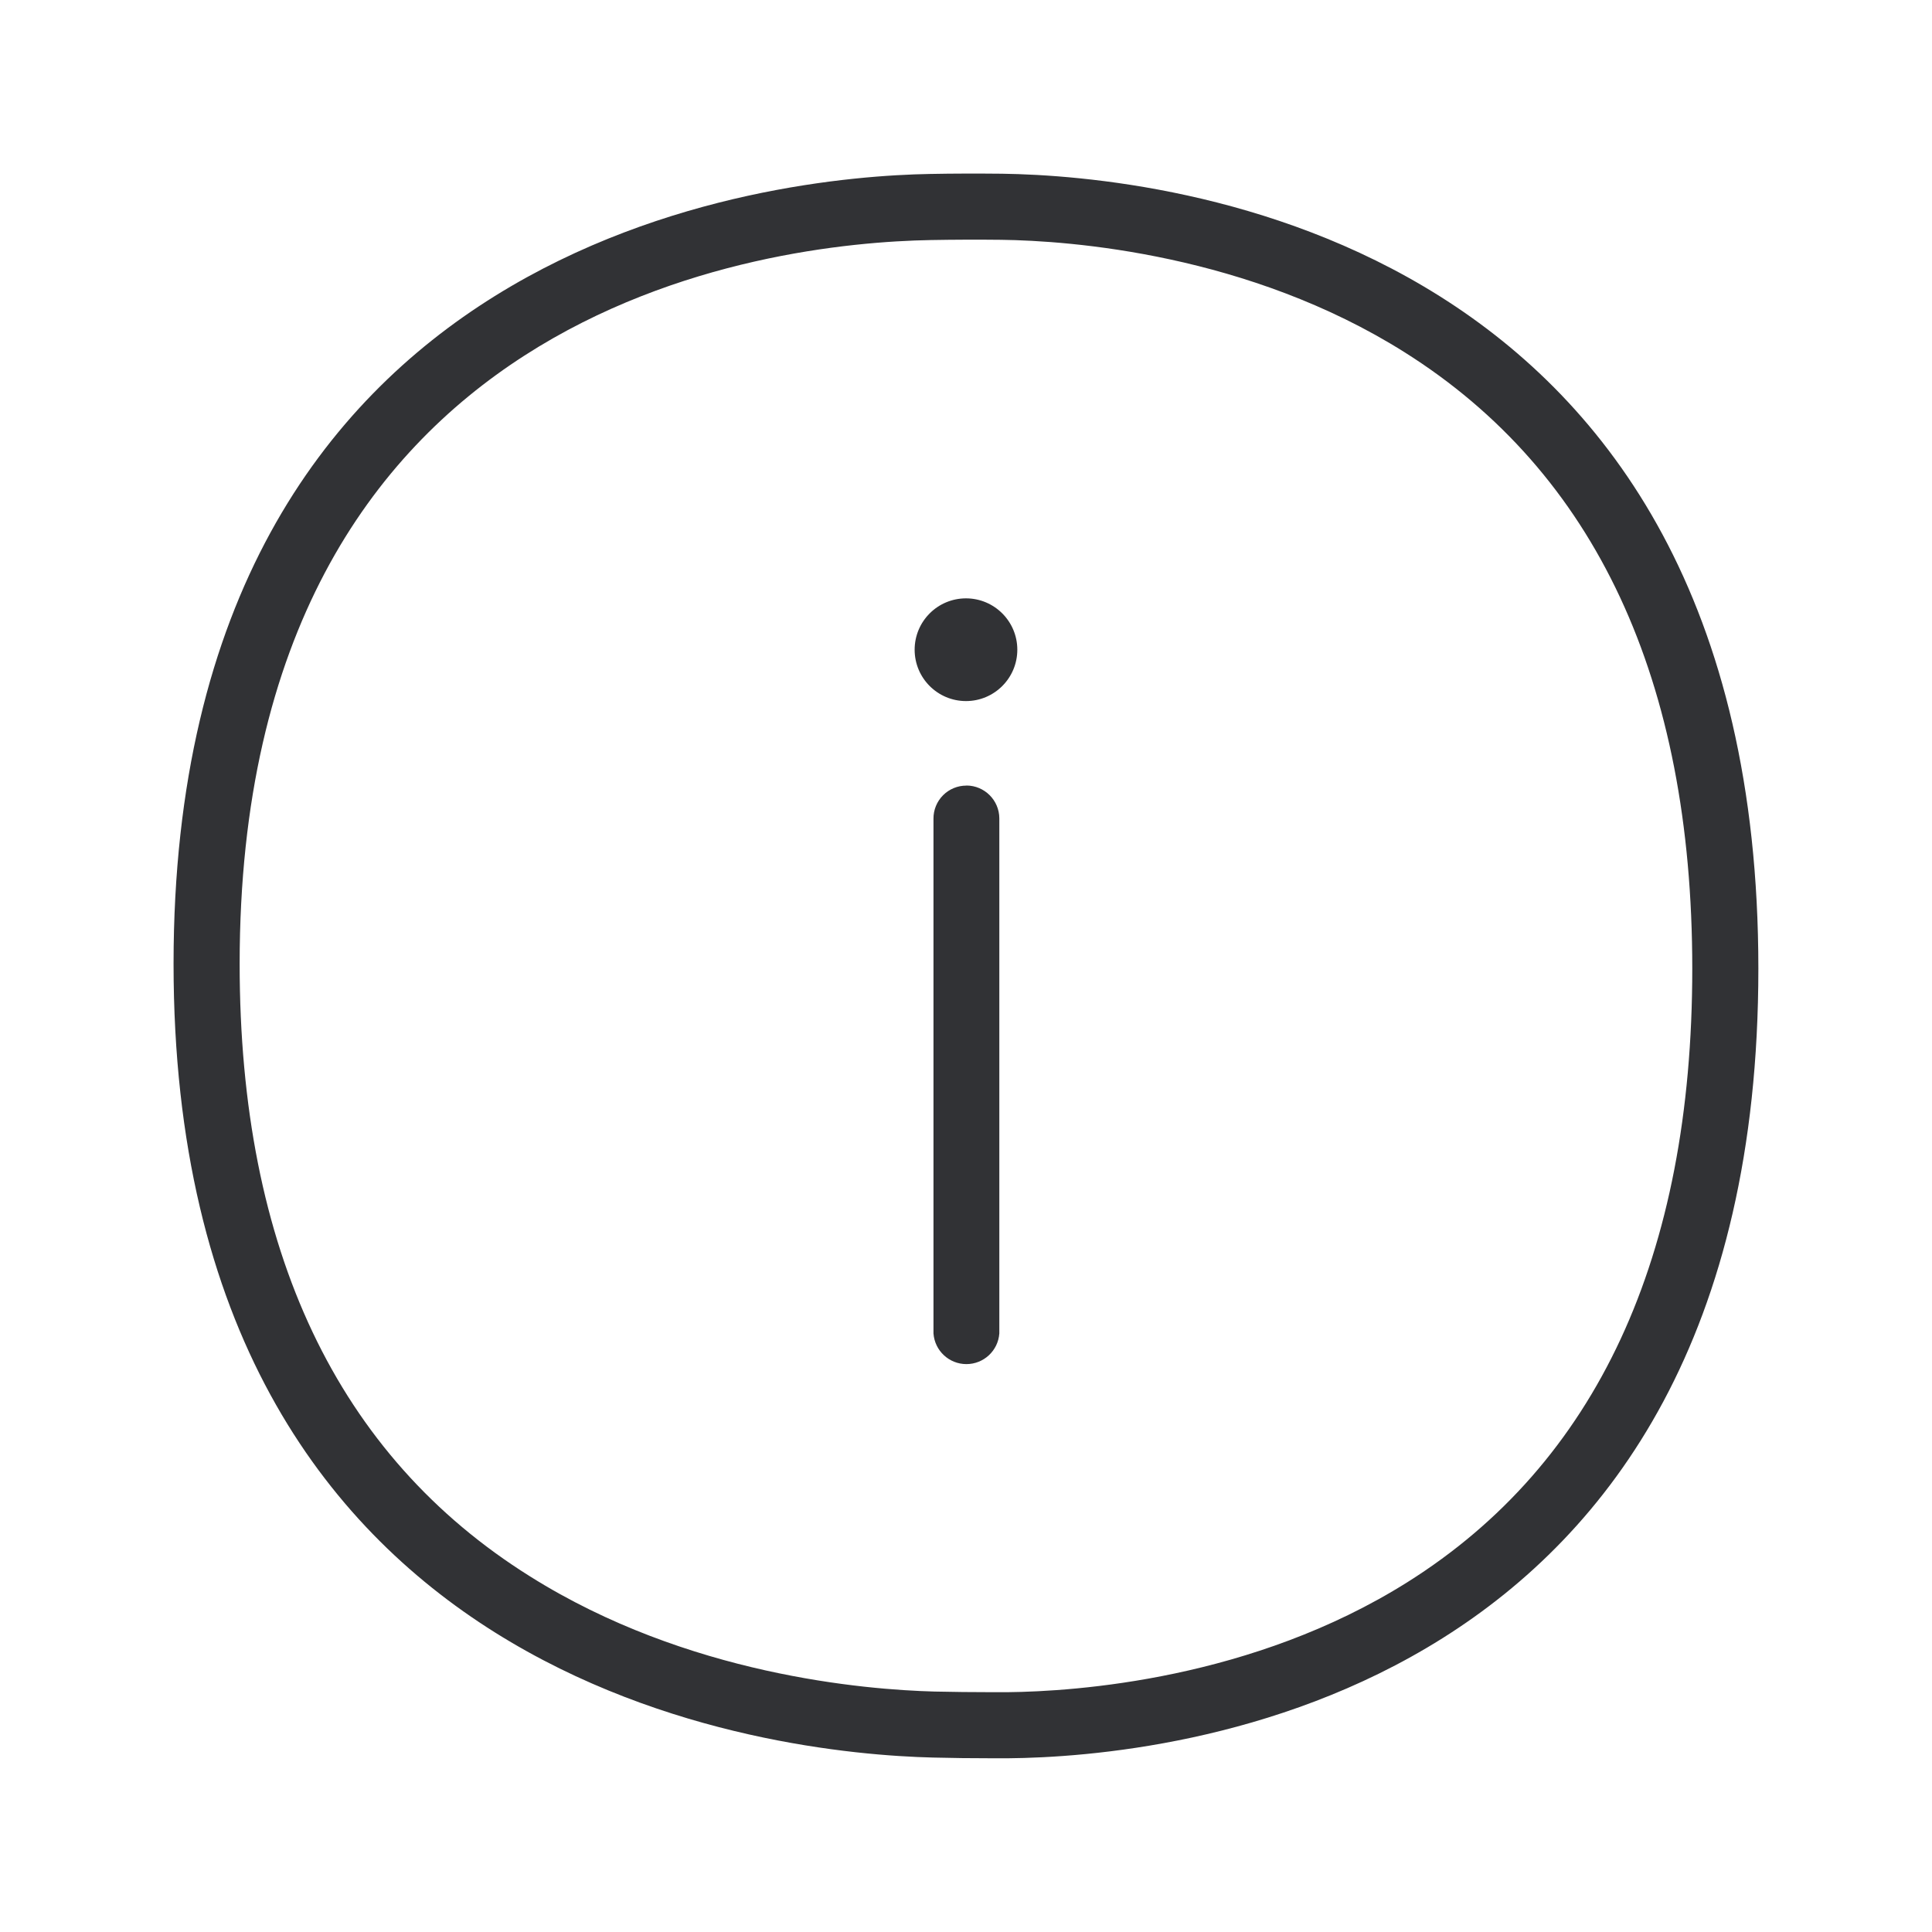
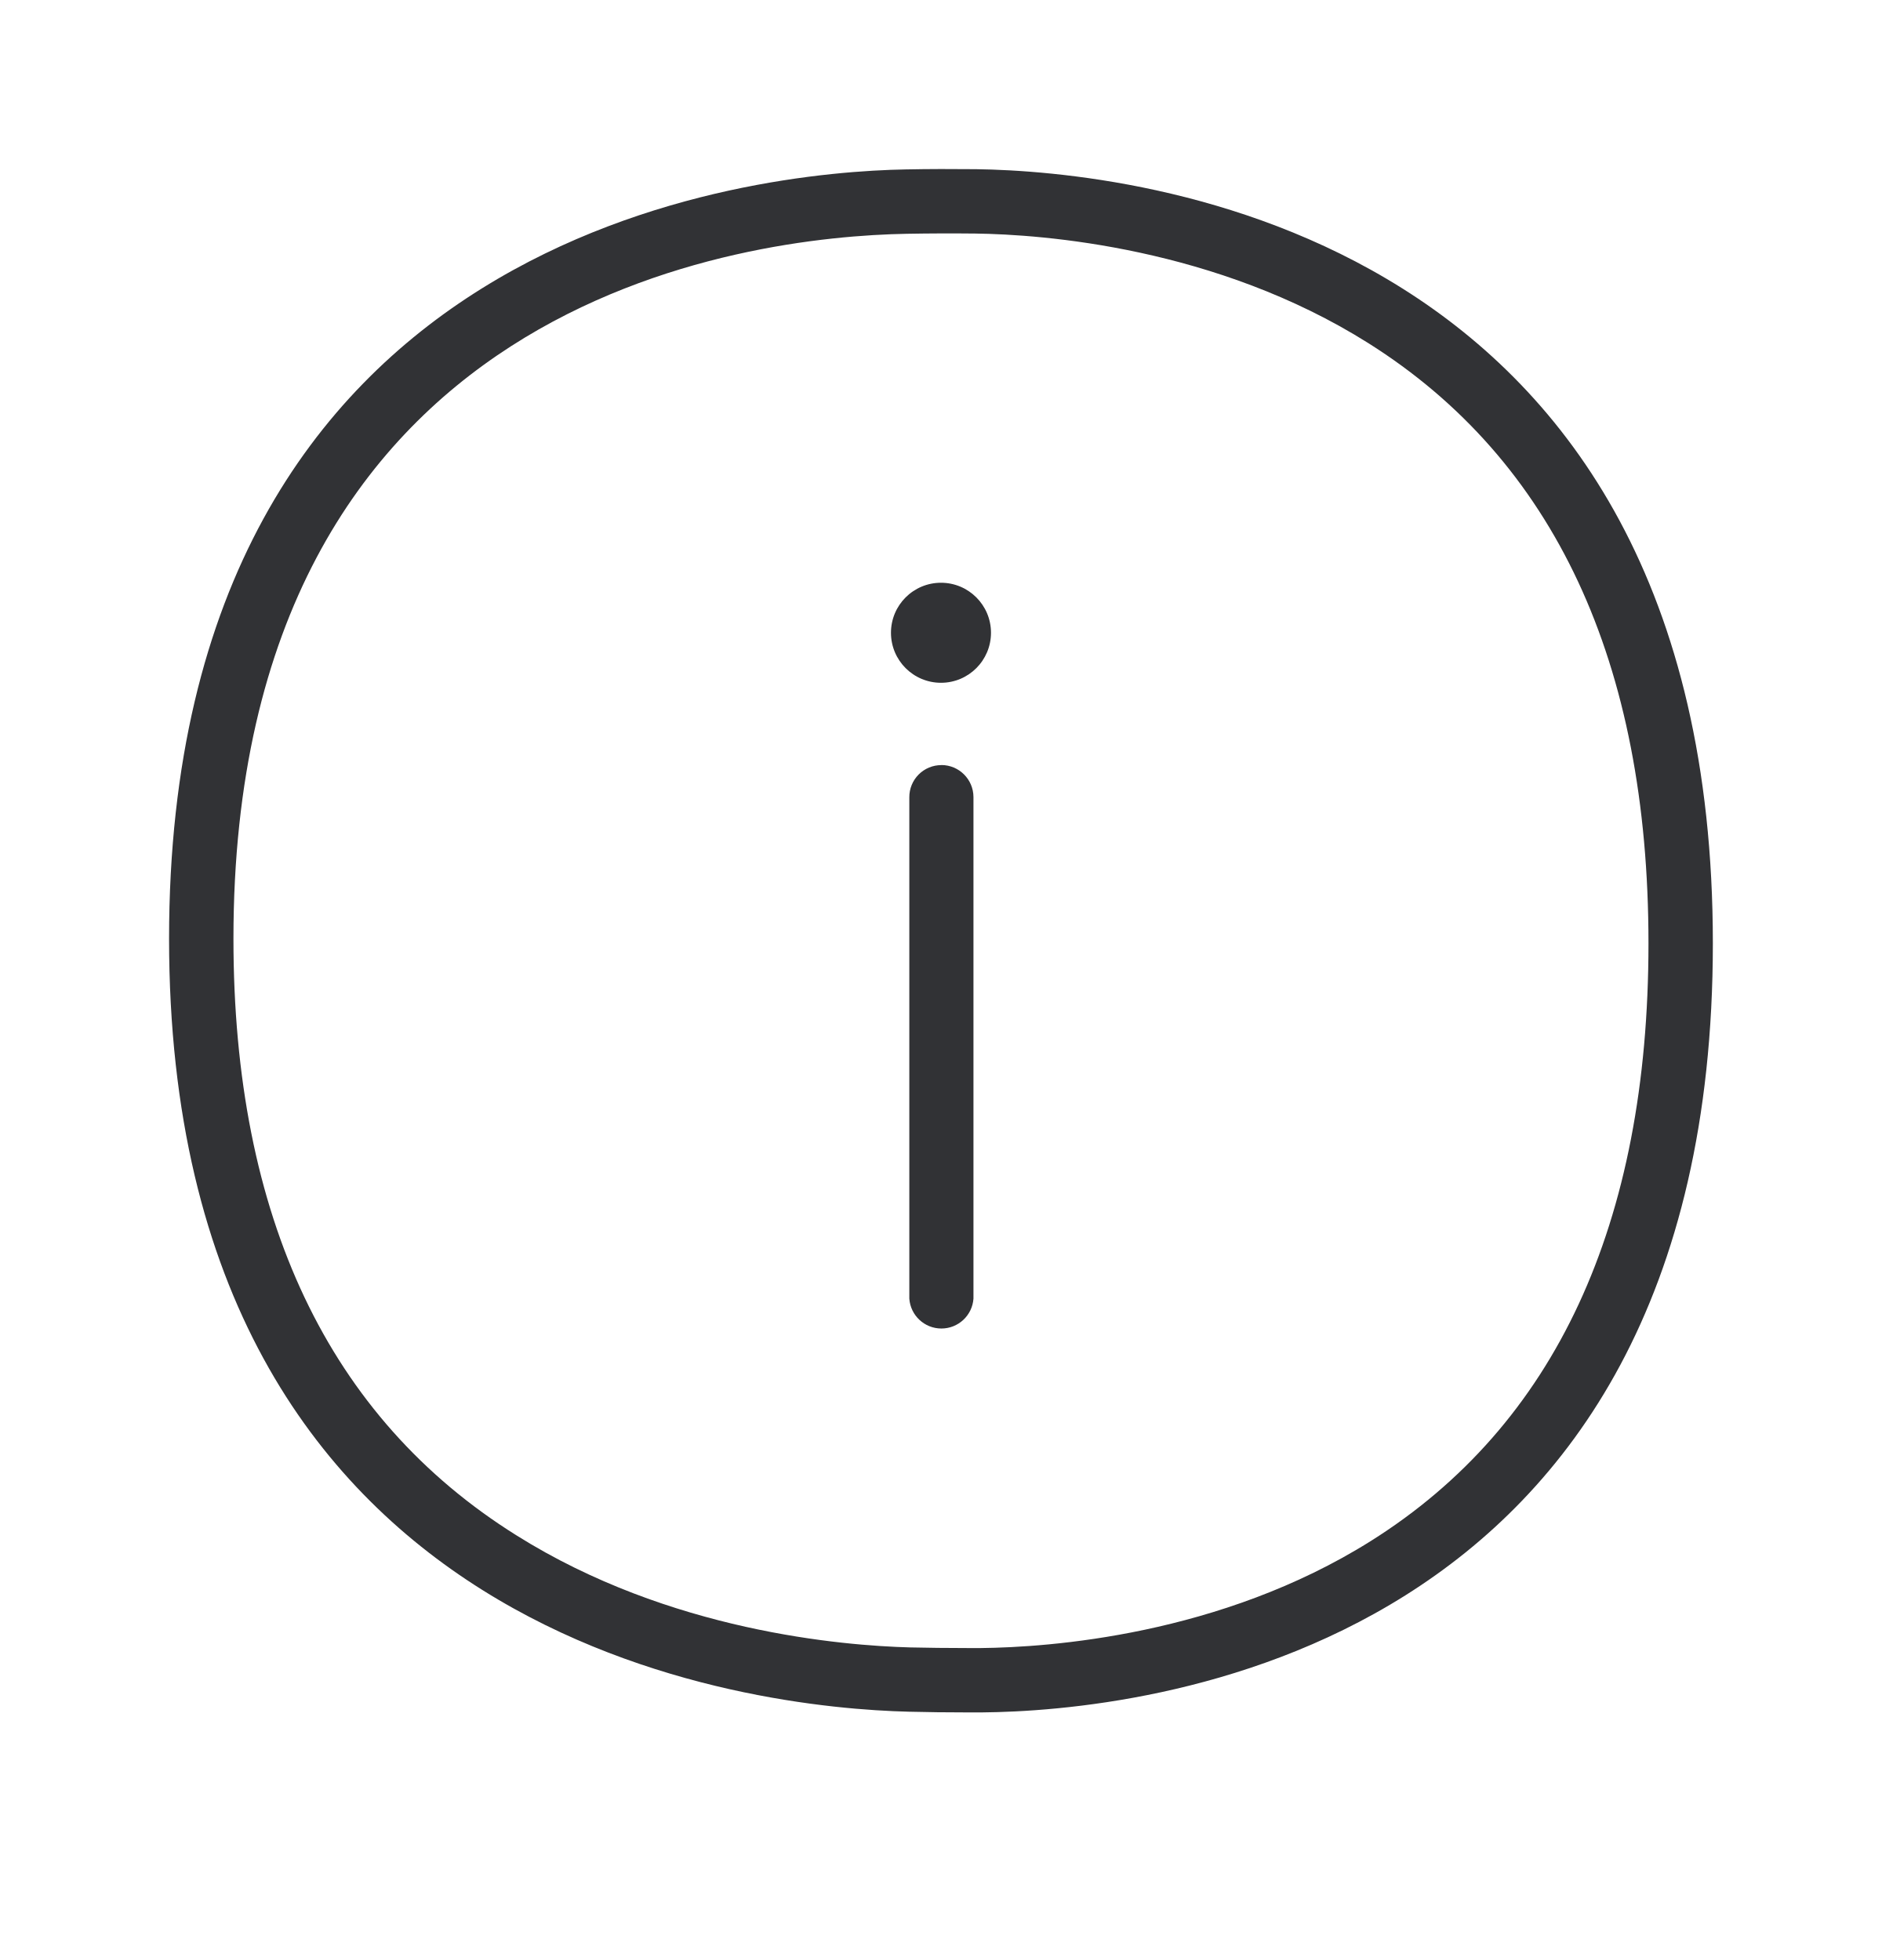
- <svg xmlns="http://www.w3.org/2000/svg" width="24" height="24" viewBox="0 0 24 24">
+ <svg xmlns="http://www.w3.org/2000/svg" width="24" height="25" viewBox="0 0 24 25">
  <path d="M17.484 19.654c2.347-1.476 3.538-4.042 3.538-7.622 0-3.585-1.202-6.162-3.572-7.655-1.944-1.225-4.154-1.387-5.014-1.398a30.299 30.299 0 00-.874.003c-2.014.036-8.585.795-8.585 8.991 0 3.55 1.213 6.112 3.608 7.61 1.955 1.228 4.165 1.407 5.022 1.43.222.005.476.008.723.008h.182c.854-.009 3.048-.157 4.972-1.367zM12.448 2.158c1.977.028 9.395.742 9.395 9.874 0 9.115-7.348 9.793-9.323 9.81h-.187c-.252 0-.516-.003-.743-.009-1.93-.047-9.434-.81-9.434-9.86 0-9.073 7.513-9.778 9.392-9.812.3-.006.6-.006.9-.003zm-.443 7.6a.41.41 0 01.409.408v6.398a.41.41 0 01-.818 0V10.17a.408.408 0 01.409-.411zm-.006-2.325A.638.638 0 1112 8.709a.638.638 0 010-1.276z" fill="#313235" fill-rule="nonzero" />
</svg>
